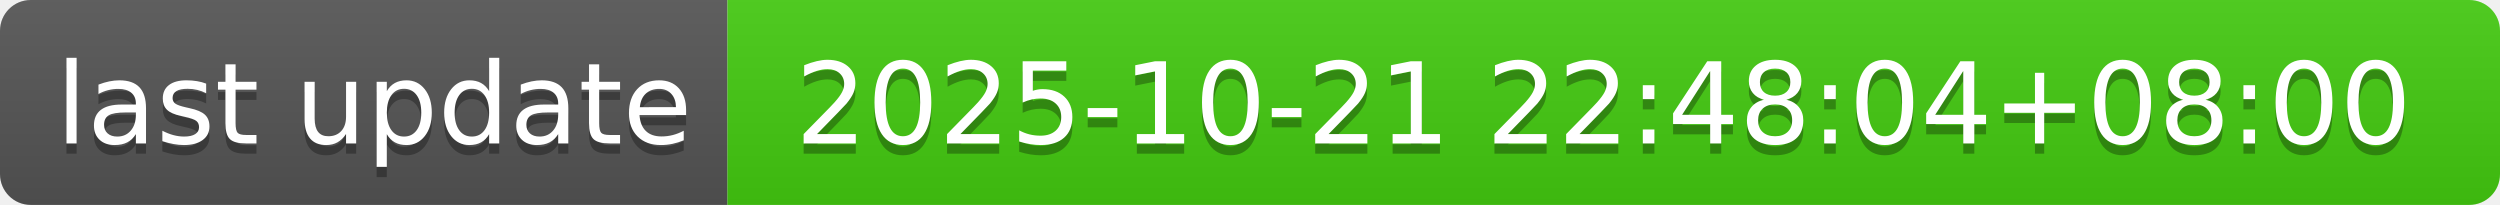
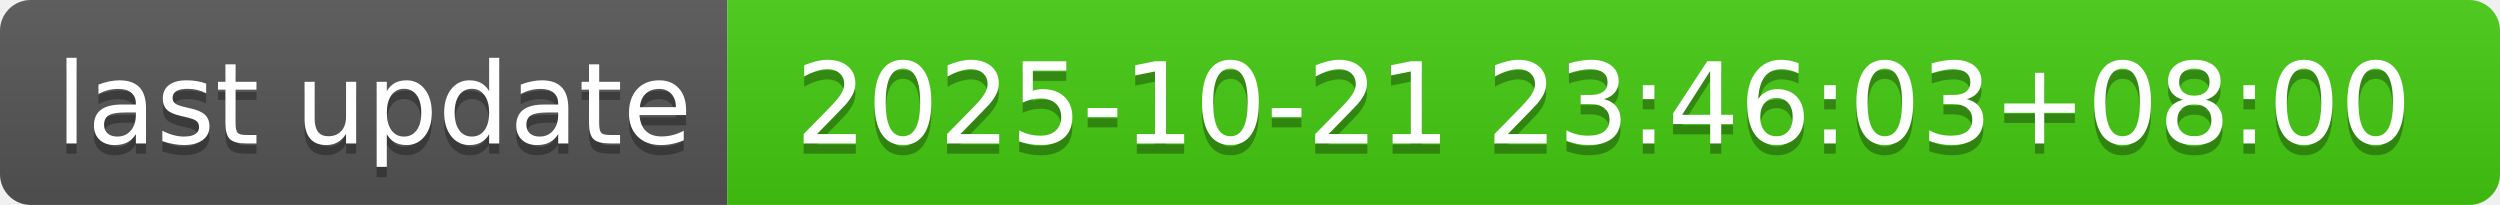
- <svg xmlns="http://www.w3.org/2000/svg" width="244" height="20" role="img" aria-label="last update: 2025-10-21 22:48:04+08:00">
+ <svg xmlns="http://www.w3.org/2000/svg" width="244" height="20" role="img" aria-label="last update: 2025-10-21 23:46:03+08:00">
  <linearGradient id="s" x2="0" y2="100%">
    <stop offset="0" stop-color="#bbb" stop-opacity=".1" />
    <stop offset="1" stop-opacity=".1" />
  </linearGradient>
  <clipPath id="r">
    <rect width="244" height="20" rx="3" fill="#fff" />
  </clipPath>
  <g clip-path="url(#r)">
    <rect width="71" height="20" fill="#555" />
    <rect x="71" width="173" height="20" fill="#4c1" />
    <rect width="244" height="20" fill="url(#s)" />
  </g>
  <g fill="#fff" text-anchor="middle" font-family="Verdana,Geneva,DejaVu Sans,sans-serif" text-rendering="geometricPrecision" font-size="110">
    <text aria-hidden="true" x="365" y="150" fill="#010101" fill-opacity=".3" transform="scale(.1)" textLength="610">last update</text>
    <text x="365" y="140" transform="scale(.1)" fill="#fff" textLength="610">last update</text>
-     <text aria-hidden="true" x="1565" y="150" fill="#010101" fill-opacity=".3" transform="scale(.1)" textLength="1630">2025-10-21 22:48:04+08:00</text>
-     <text x="1565" y="140" transform="scale(.1)" fill="#fff" textLength="1630">2025-10-21 22:48:04+08:00</text>
+     <text aria-hidden="true" x="1565" y="150" fill="#010101" fill-opacity=".3" transform="scale(.1)" textLength="1630">2025-10-21 23:46:03+08:00</text>
+     <text x="1565" y="140" transform="scale(.1)" fill="#fff" textLength="1630">2025-10-21 23:46:03+08:00</text>
  </g>
</svg>
